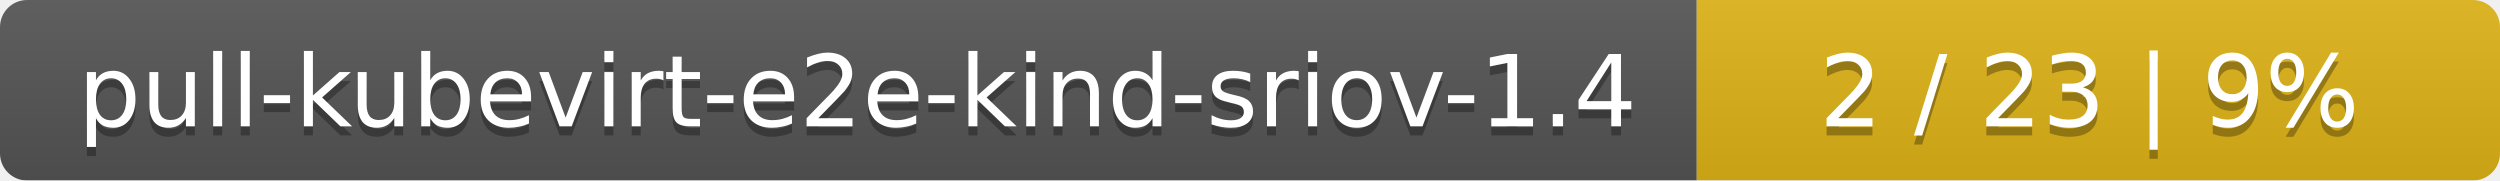
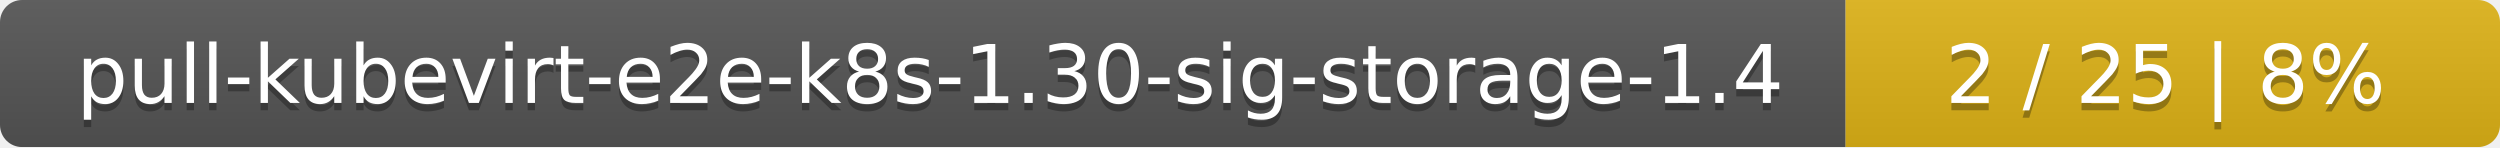
- <svg xmlns="http://www.w3.org/2000/svg" width="277" height="20">
+ <svg xmlns="http://www.w3.org/2000/svg" width="340" height="20">
  <linearGradient id="smooth" x2="0" y2="100%">
    <stop offset="0" stop-color="#bbb" stop-opacity=".1" />
    <stop offset="1" stop-opacity=".1" />
  </linearGradient>
  <mask id="round">
-     <rect width="277" height="20" rx="3" fill="#fff" />
+     <rect width="340" height="20" rx="3" fill="#fff" />
  </mask>
  <g mask="url(#round)">
-     <rect width="188" height="20" fill="#555" />
-     <rect x="188" width="89" height="20" fill="#dfb317" />
-     <rect width="277" height="20" fill="url(#smooth)" />
+     <rect width="251" height="20" fill="#555" />
+     <rect x="251" width="89" height="20" fill="#dfb317" />
+     <rect width="340" height="20" fill="url(#smooth)" />
  </g>
  <g fill="#fff" text-anchor="middle" font-family="DejaVu Sans,Verdana,Geneva,sans-serif" font-size="11">
-     <text x="95" y="15" fill="#010101" fill-opacity=".3">pull-kubevirt-e2e-kind-sriov-1.4</text>
-     <text x="95" y="14">pull-kubevirt-e2e-kind-sriov-1.4</text>
-     <text x="231.5" y="15" fill="#010101" fill-opacity=".3">2 / 23    |    9%</text>
-     <text x="231.5" y="14">2 / 23    |    9%</text>
+     <text x="126.5" y="15" fill="#010101" fill-opacity=".3">pull-kubevirt-e2e-k8s-1.30-sig-storage-1.4</text>
+     <text x="126.5" y="14">pull-kubevirt-e2e-k8s-1.30-sig-storage-1.4</text>
+     <text x="294.5" y="15" fill="#010101" fill-opacity=".3">2 / 25    |    8%</text>
+     <text x="294.5" y="14">2 / 25    |    8%</text>
  </g>
</svg>
